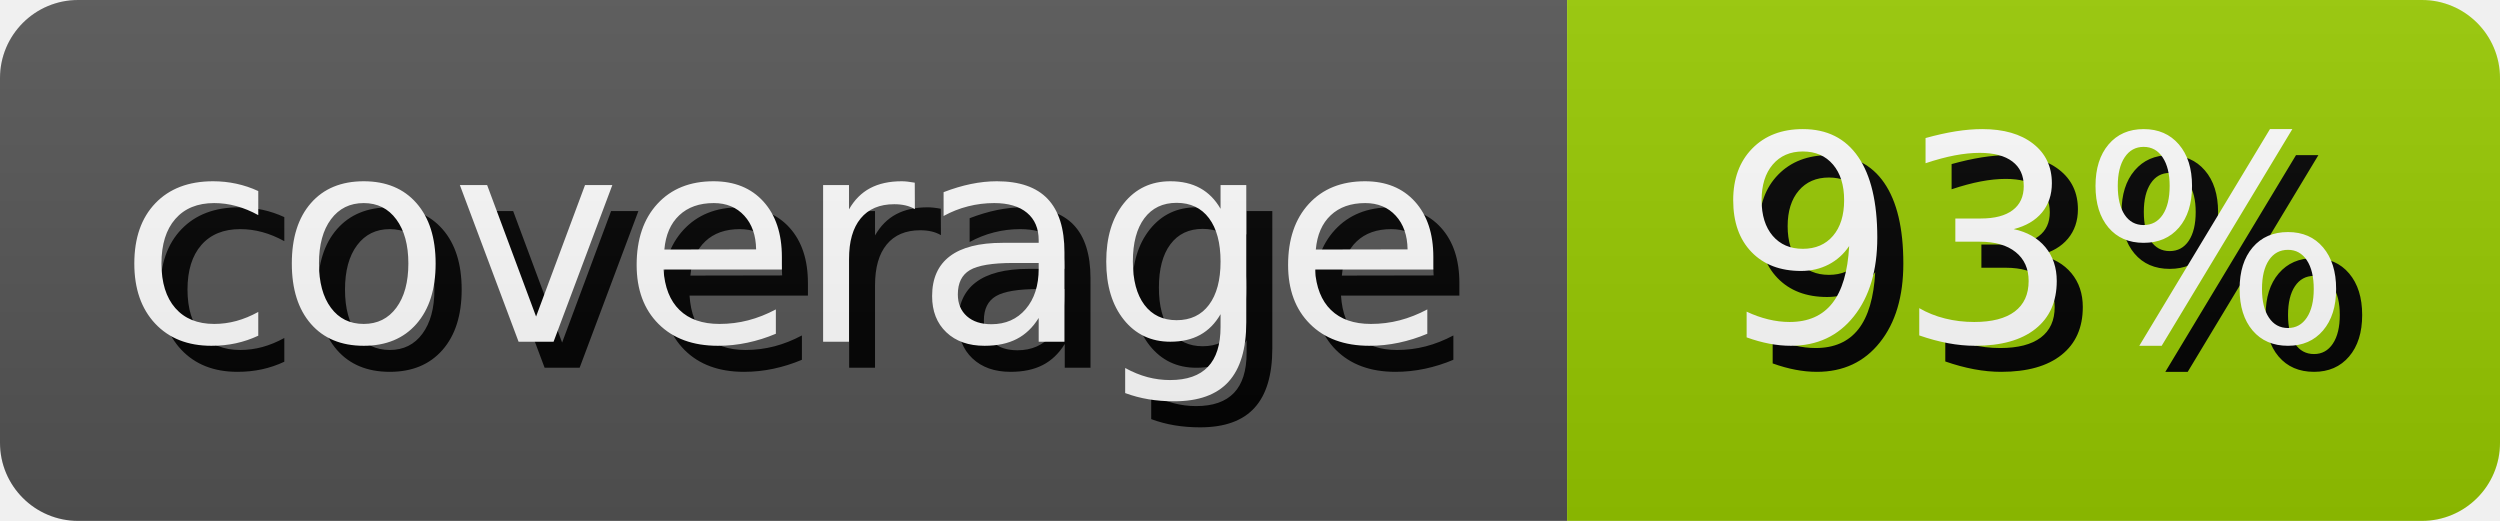
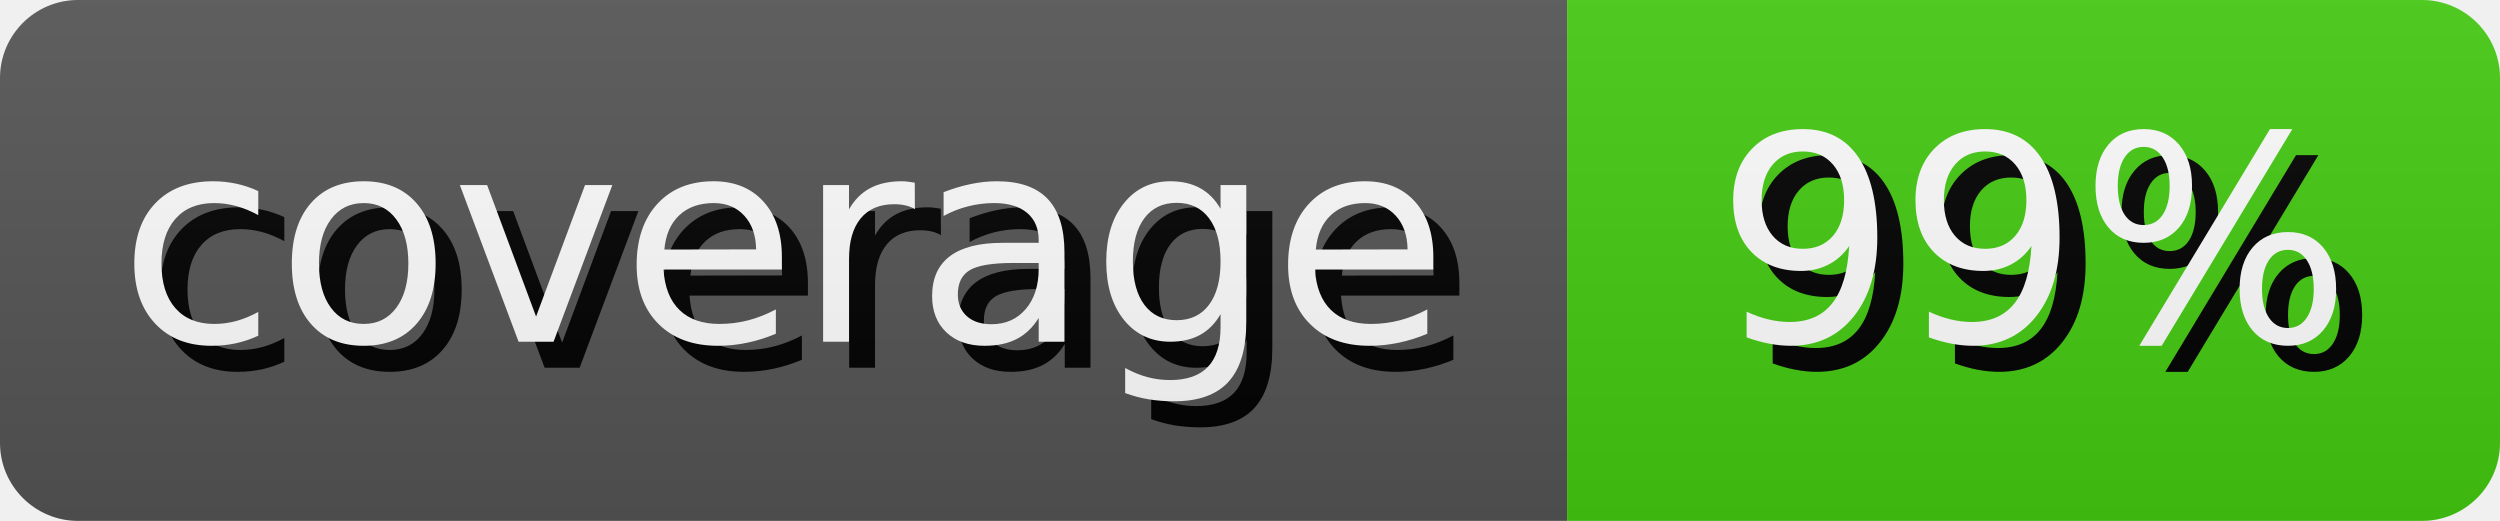
- <svg xmlns="http://www.w3.org/2000/svg" width="95.99" height="20" role="img" aria-label="coverage: 93%">
+ <svg xmlns="http://www.w3.org/2000/svg" width="95.99" height="20" role="img" aria-label="coverage: 99%">
  <style>
        rect {
            height: 20px;
        }

        text {
            text-rendering: geometricPrecision;
            dominant-baseline: middle;
            text-anchor: middle;
            font-family: Verdana,Geneva,DejaVu Sans,sans-serif;
            font-size: 110px;
            fill: #fff;
        }

        .shadow {
            transform: translate(10px, 10px);
            fill: #010101;
        }
    </style>
  <linearGradient id="s" x2="0" y2="100%">
    <stop offset="0" stop-color="#bbb" stop-opacity=".1" />
    <stop offset="1" stop-opacity=".1" />
  </linearGradient>
  <clipPath id="r">
    <rect width="100%" rx="3" fill="#fff" />
  </clipPath>
  <g clip-path="url(#r)">
    <g>
      <rect width="60.17" fill="#555" />
      <g transform="scale(.1)">
        <text x="300.85" y="100" textLength="501.7" class="shadow">coverage</text>
        <text x="300.85" y="100" textLength="501.7">coverage</text>
      </g>
    </g>
    <g transform="translate(60.17 0)">
-       <rect width="35.82" fill="#97ca00" />
+       <rect width="35.82" fill="#4c1" />
      <g transform="scale(.1)">
-         <text x="179.1" y="100" textLength="258.2" class="shadow">93%</text>
-         <text x="179.1" y="100" textLength="258.2">93%</text>
+         <text x="179.1" y="100" textLength="258.2" class="shadow">99%</text>
+         <text x="179.1" y="100" textLength="258.2">99%</text>
      </g>
    </g>
    <rect width="100%" height="100%" fill="url(#s)" />
  </g>
</svg>
